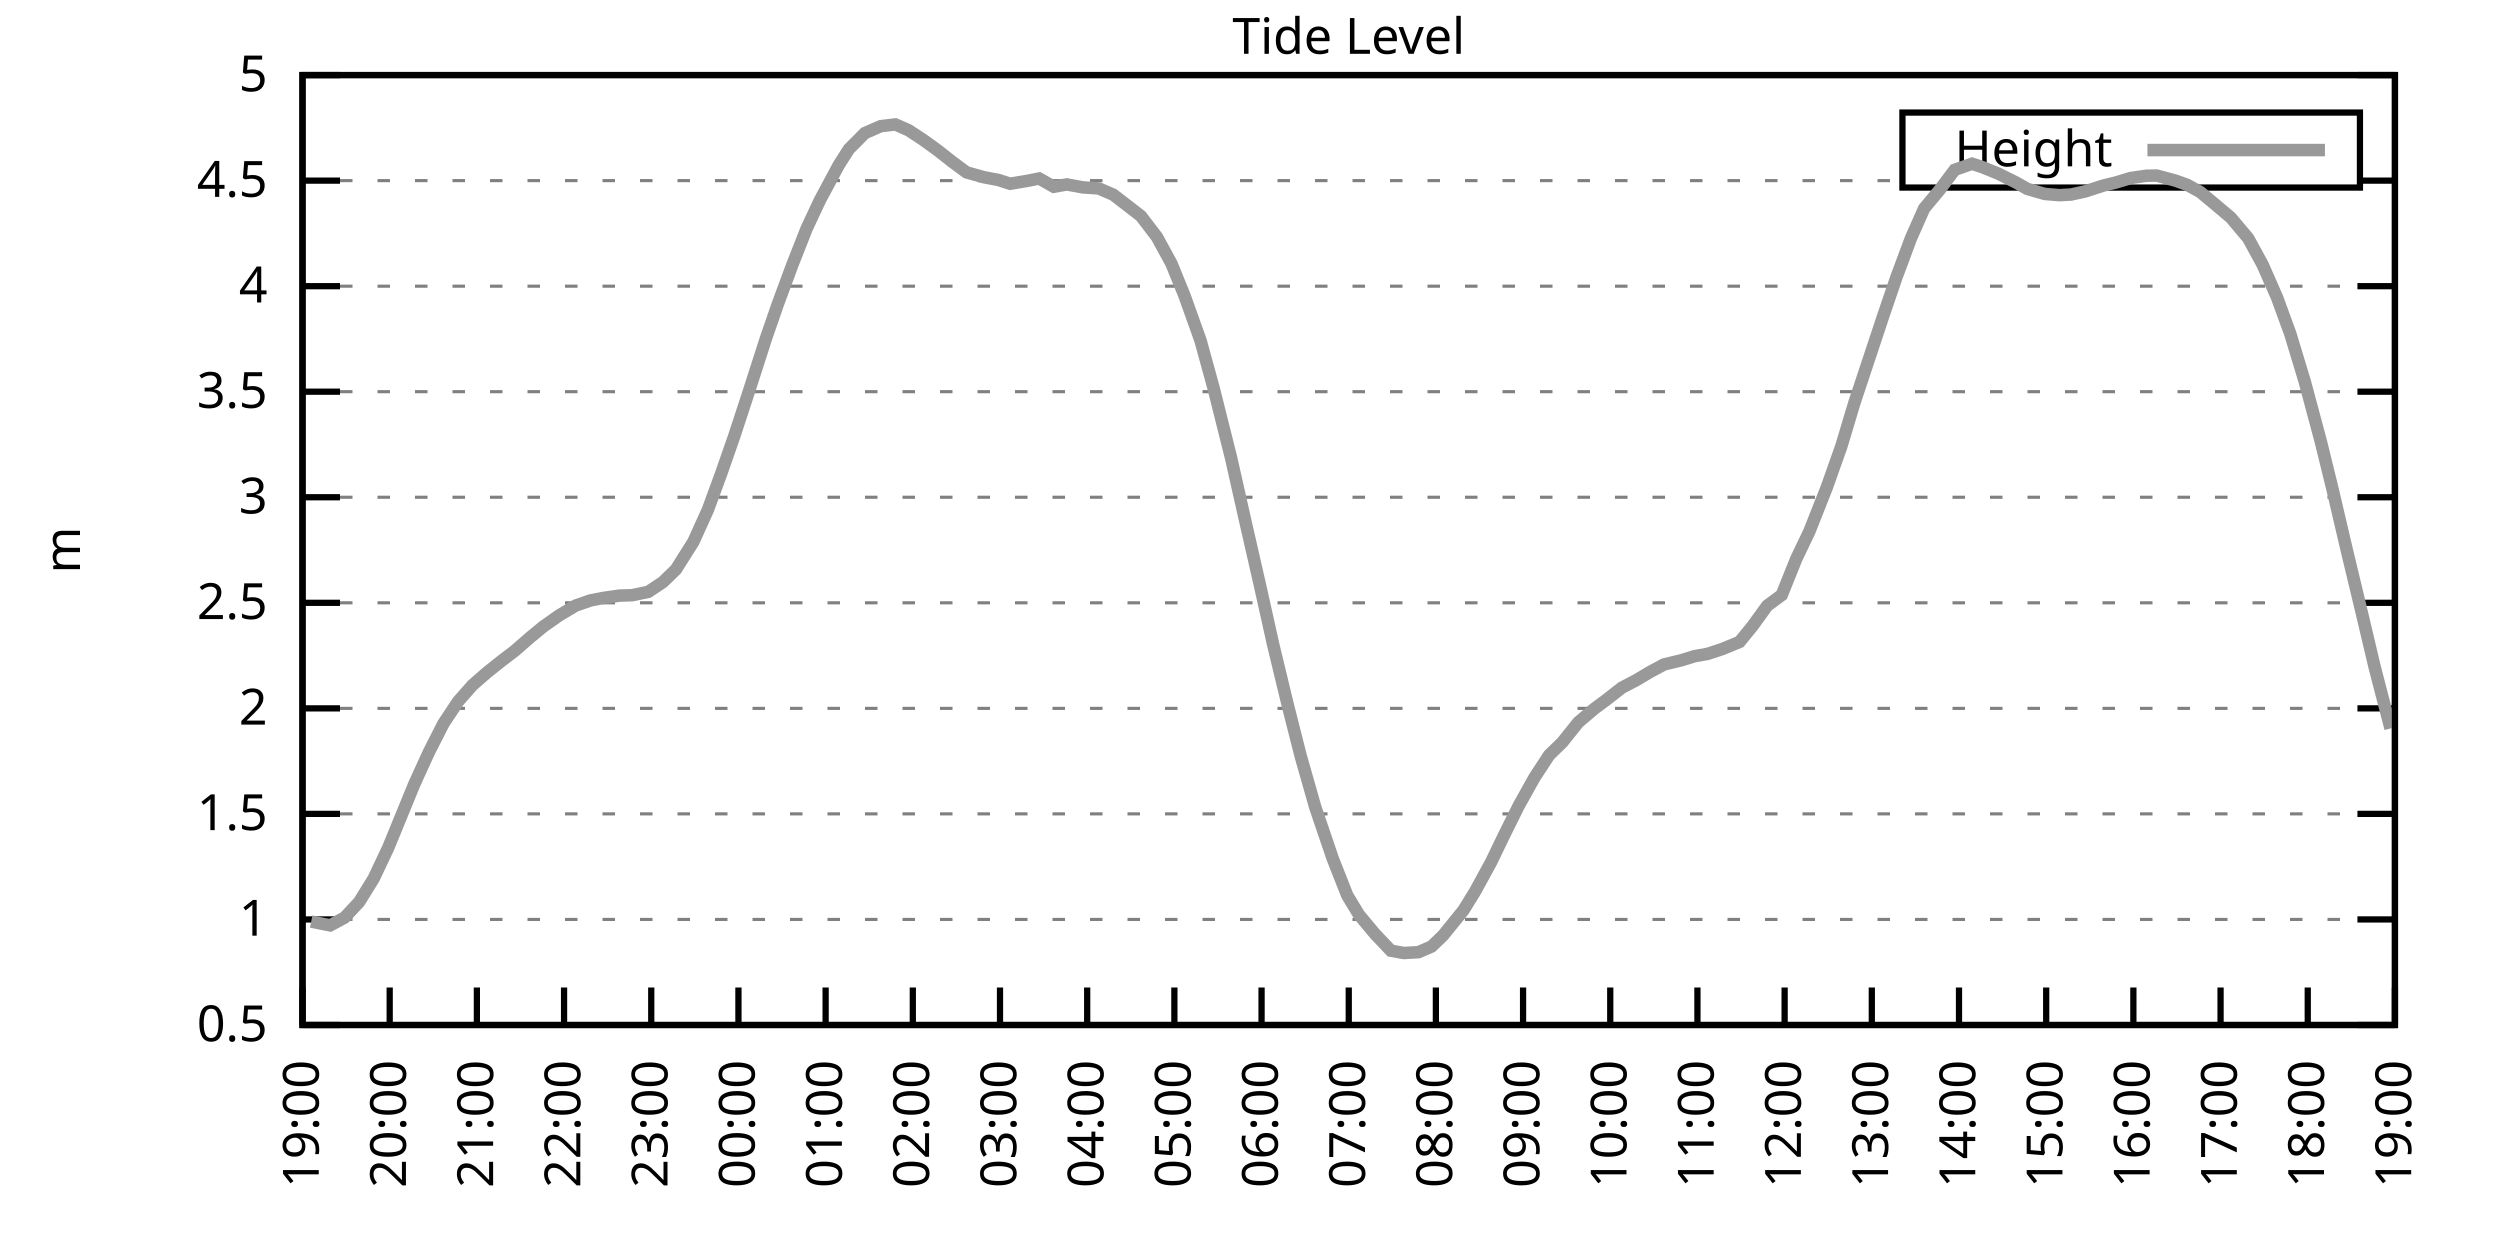
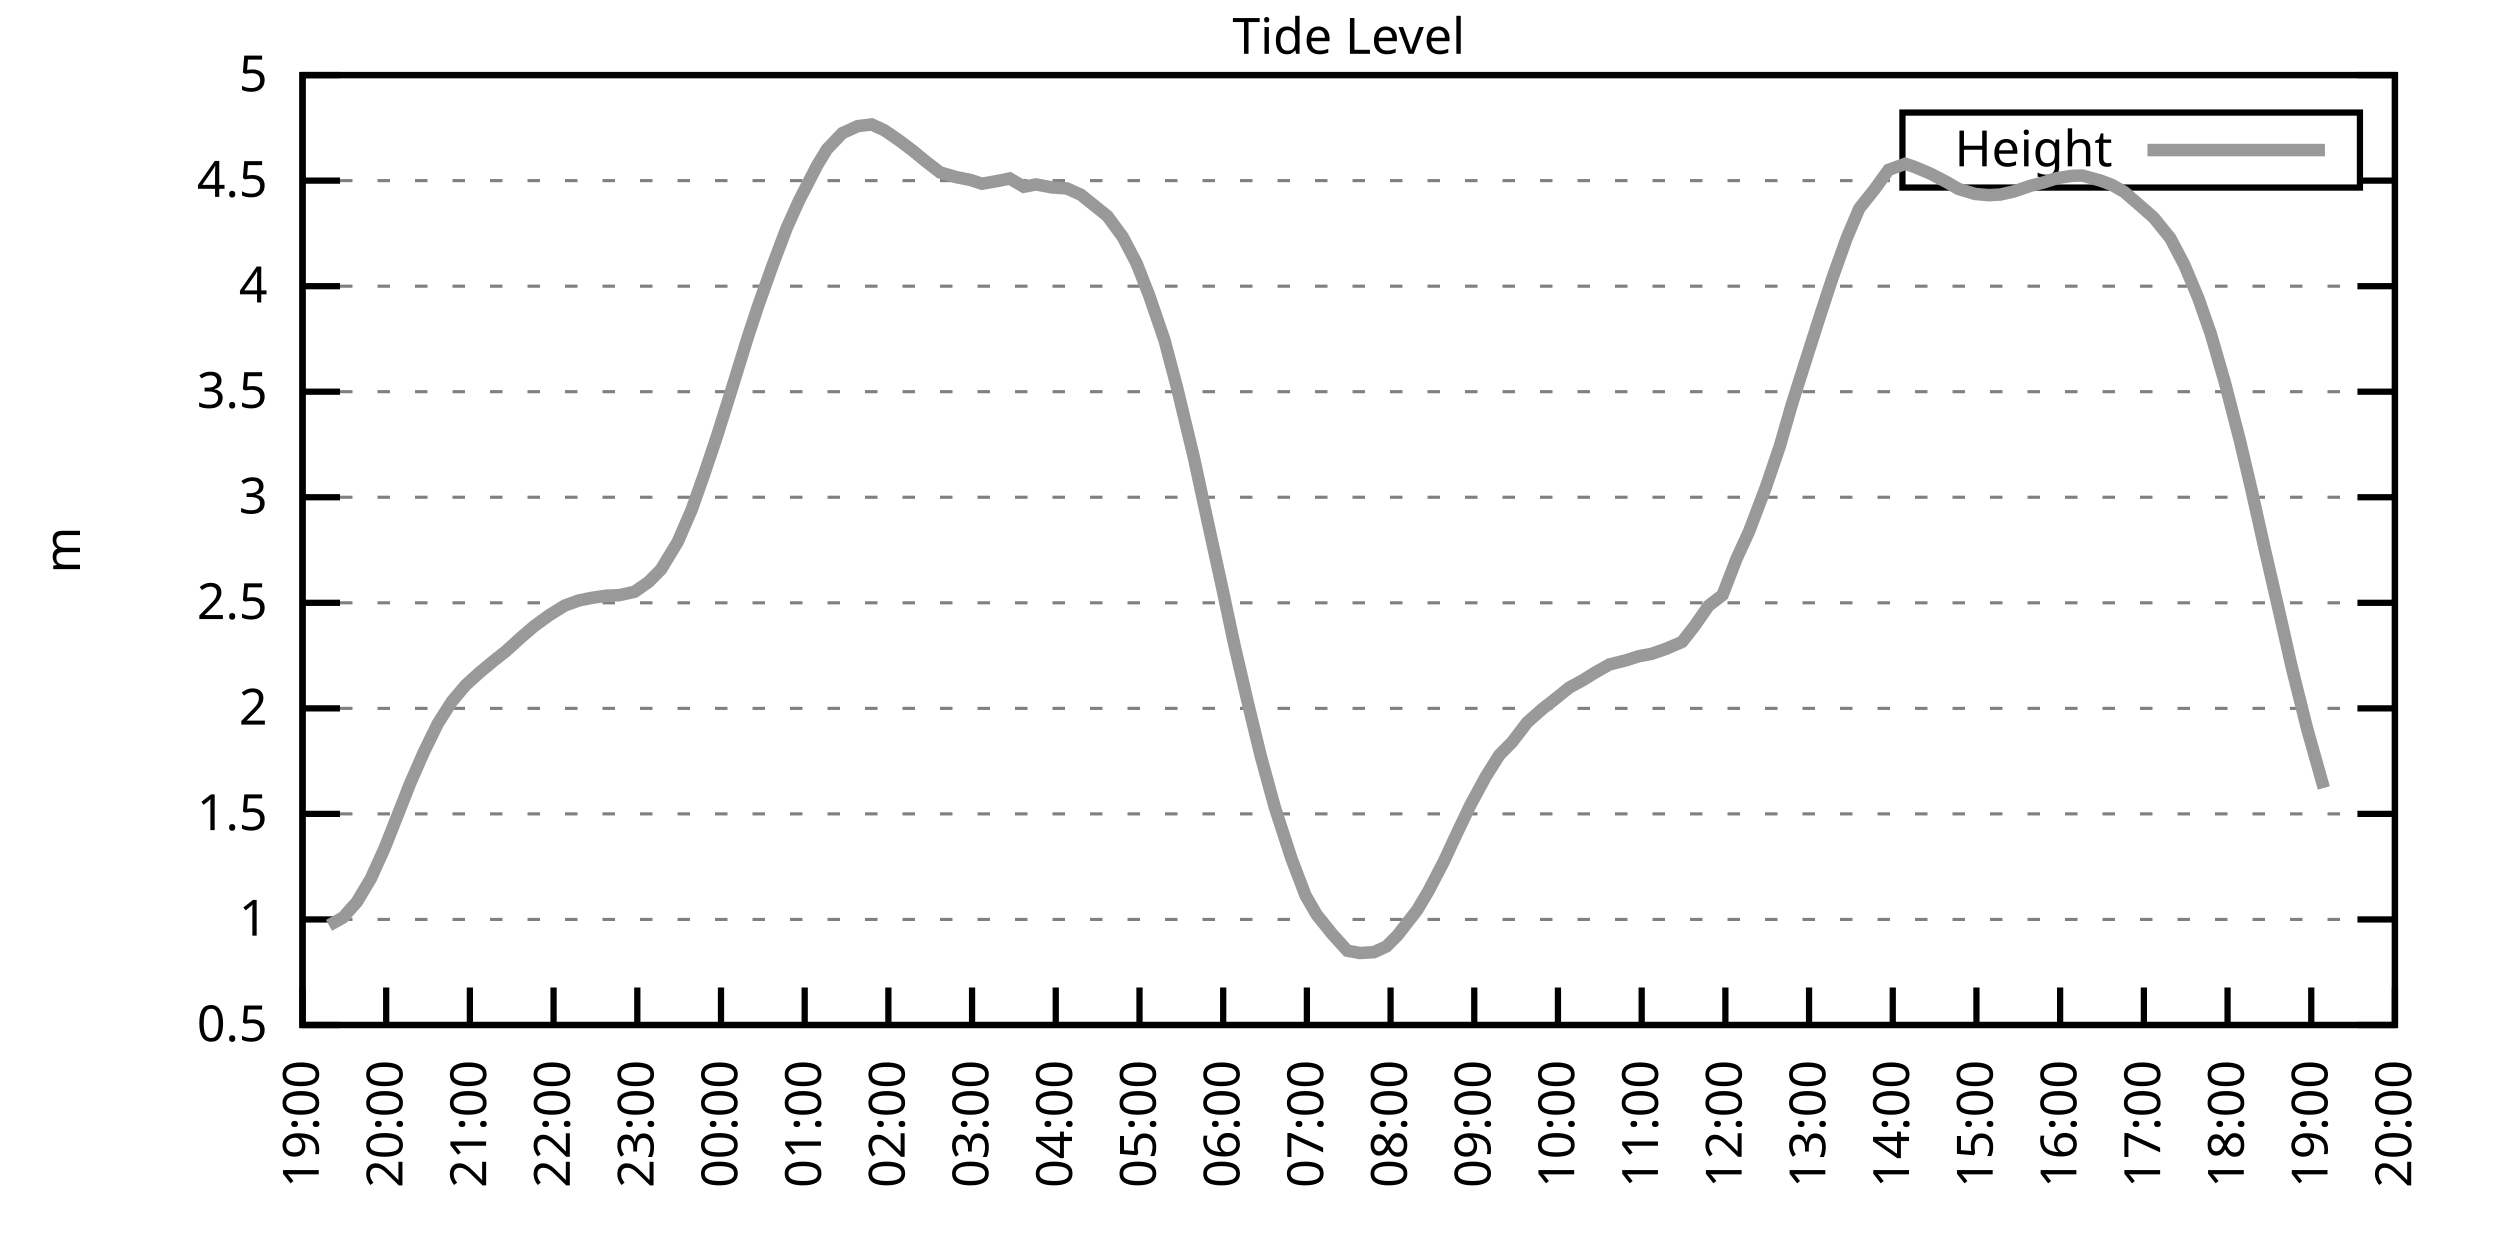
<svg xmlns="http://www.w3.org/2000/svg" xmlns:xlink="http://www.w3.org/1999/xlink" width="400" height="200" viewBox="0 0 400 200">
  <g id="gnuplot_canvas">
    <rect x="0" y="0" width="400" height="200" fill="none" />
    <defs>
      <circle id="gpDot" r="0.5" stroke-width="0.5" stroke="currentColor" />
      <path id="gpPt0" stroke-width="0.333" stroke="currentColor" d="M-1,0 h2 M0,-1 v2" />
      <path id="gpPt1" stroke-width="0.333" stroke="currentColor" d="M-1,-1 L1,1 M1,-1 L-1,1" />
      <path id="gpPt2" stroke-width="0.333" stroke="currentColor" d="M-1,0 L1,0 M0,-1 L0,1 M-1,-1 L1,1 M-1,1 L1,-1" />
      <rect id="gpPt3" stroke-width="0.333" stroke="currentColor" x="-1" y="-1" width="2" height="2" />
      <rect id="gpPt4" stroke-width="0.333" stroke="currentColor" fill="currentColor" x="-1" y="-1" width="2" height="2" />
      <circle id="gpPt5" stroke-width="0.333" stroke="currentColor" cx="0" cy="0" r="1" />
      <use xlink:href="#gpPt5" id="gpPt6" fill="currentColor" stroke="none" />
      <path id="gpPt7" stroke-width="0.333" stroke="currentColor" d="M0,-1.33 L-1.33,0.67 L1.33,0.67 z" />
      <use xlink:href="#gpPt7" id="gpPt8" fill="currentColor" stroke="none" />
      <use xlink:href="#gpPt7" id="gpPt9" stroke="currentColor" transform="rotate(180)" />
      <use xlink:href="#gpPt9" id="gpPt10" fill="currentColor" stroke="none" />
      <use xlink:href="#gpPt3" id="gpPt11" stroke="currentColor" transform="rotate(45)" />
      <use xlink:href="#gpPt11" id="gpPt12" fill="currentColor" stroke="none" />
      <path id="gpPt13" stroke-width="0.333" stroke="currentColor" d="M0,1.330 L1.265,0.411 L0.782,-1.067 L-0.782,-1.076 L-1.265,0.411 z" />
      <use xlink:href="#gpPt13" id="gpPt14" fill="currentColor" stroke="none" />
      <filter id="textbox" filterUnits="objectBoundingBox" x="0" y="0" height="1" width="1">
        <feFlood flood-color="white" flood-opacity="1" result="bgnd" />
        <feComposite in="SourceGraphic" in2="bgnd" operator="atop" />
      </filter>
      <filter id="greybox" filterUnits="objectBoundingBox" x="0" y="0" height="1" width="1">
        <feFlood flood-color="lightgrey" flood-opacity="1" result="grey" />
        <feComposite in="SourceGraphic" in2="grey" operator="atop" />
      </filter>
    </defs>
    <g fill="none" color="white" stroke="currentColor" stroke-width="1.00" stroke-linecap="butt" stroke-linejoin="miter">
</g>
    <g fill="none" color="black" stroke="currentColor" stroke-width="1.00" stroke-linecap="butt" stroke-linejoin="miter">
      <g stroke="none" shape-rendering="crispEdges">
        <polygon fill="rgb(255, 255, 255)" points="48.40,164.00 383.18,164.00 383.18,12.02 48.40,12.02 " />
      </g>
    </g>
    <g fill="none" color="black" stroke="currentColor" stroke-width="1.00" stroke-linecap="butt" stroke-linejoin="miter">
</g>
    <g fill="none" color="black" stroke="black" stroke-width="0.50" stroke-linecap="butt" stroke-linejoin="miter">
</g>
    <g fill="none" color="gray" stroke="currentColor" stroke-width="0.50" stroke-linecap="butt" stroke-linejoin="miter">
      <path stroke="gray" stroke-dasharray="2,4" class="gridline" d="M48.40,164.00 L383.19,164.00  " />
    </g>
    <g fill="none" color="gray" stroke="gray" stroke-width="1.00" stroke-linecap="butt" stroke-linejoin="miter">
</g>
    <g fill="none" color="black" stroke="currentColor" stroke-width="1.00" stroke-linecap="butt" stroke-linejoin="miter">
      <path stroke="black" d="M48.40,164.00 L54.40,164.00 M383.19,164.00 L377.19,164.00  " />
      <g transform="translate(42.80,166.60)" stroke="none" fill="black" font-family="Sans" font-size="8.00" text-anchor="end">
        <text>
          <tspan font-family="Sans"> 0.5</tspan>
        </text>
      </g>
    </g>
    <g fill="none" color="black" stroke="currentColor" stroke-width="1.00" stroke-linecap="butt" stroke-linejoin="miter">
</g>
    <g fill="none" color="black" stroke="black" stroke-width="0.50" stroke-linecap="butt" stroke-linejoin="miter">
</g>
    <g fill="none" color="gray" stroke="currentColor" stroke-width="0.50" stroke-linecap="butt" stroke-linejoin="miter">
      <path stroke="gray" stroke-dasharray="2,4" class="gridline" d="M48.40,147.11 L383.19,147.11  " />
    </g>
    <g fill="none" color="gray" stroke="gray" stroke-width="1.00" stroke-linecap="butt" stroke-linejoin="miter">
</g>
    <g fill="none" color="black" stroke="currentColor" stroke-width="1.00" stroke-linecap="butt" stroke-linejoin="miter">
      <path stroke="black" d="M48.40,147.11 L54.40,147.11 M383.19,147.11 L377.19,147.11  " />
      <g transform="translate(42.80,149.71)" stroke="none" fill="black" font-family="Sans" font-size="8.00" text-anchor="end">
        <text>
          <tspan font-family="Sans"> 1</tspan>
        </text>
      </g>
    </g>
    <g fill="none" color="black" stroke="currentColor" stroke-width="1.00" stroke-linecap="butt" stroke-linejoin="miter">
</g>
    <g fill="none" color="black" stroke="black" stroke-width="0.50" stroke-linecap="butt" stroke-linejoin="miter">
</g>
    <g fill="none" color="gray" stroke="currentColor" stroke-width="0.50" stroke-linecap="butt" stroke-linejoin="miter">
      <path stroke="gray" stroke-dasharray="2,4" class="gridline" d="M48.40,130.22 L383.19,130.22  " />
    </g>
    <g fill="none" color="gray" stroke="gray" stroke-width="1.00" stroke-linecap="butt" stroke-linejoin="miter">
</g>
    <g fill="none" color="black" stroke="currentColor" stroke-width="1.00" stroke-linecap="butt" stroke-linejoin="miter">
      <path stroke="black" d="M48.40,130.22 L54.40,130.22 M383.19,130.22 L377.19,130.22  " />
      <g transform="translate(42.80,132.82)" stroke="none" fill="black" font-family="Sans" font-size="8.00" text-anchor="end">
        <text>
          <tspan font-family="Sans"> 1.5</tspan>
        </text>
      </g>
    </g>
    <g fill="none" color="black" stroke="currentColor" stroke-width="1.00" stroke-linecap="butt" stroke-linejoin="miter">
</g>
    <g fill="none" color="black" stroke="black" stroke-width="0.50" stroke-linecap="butt" stroke-linejoin="miter">
</g>
    <g fill="none" color="gray" stroke="currentColor" stroke-width="0.50" stroke-linecap="butt" stroke-linejoin="miter">
      <path stroke="gray" stroke-dasharray="2,4" class="gridline" d="M48.40,113.34 L383.19,113.34  " />
    </g>
    <g fill="none" color="gray" stroke="gray" stroke-width="1.00" stroke-linecap="butt" stroke-linejoin="miter">
</g>
    <g fill="none" color="black" stroke="currentColor" stroke-width="1.00" stroke-linecap="butt" stroke-linejoin="miter">
      <path stroke="black" d="M48.40,113.34 L54.40,113.34 M383.19,113.34 L377.19,113.34  " />
      <g transform="translate(42.80,115.94)" stroke="none" fill="black" font-family="Sans" font-size="8.00" text-anchor="end">
        <text>
          <tspan font-family="Sans"> 2</tspan>
        </text>
      </g>
    </g>
    <g fill="none" color="black" stroke="currentColor" stroke-width="1.00" stroke-linecap="butt" stroke-linejoin="miter">
</g>
    <g fill="none" color="black" stroke="black" stroke-width="0.50" stroke-linecap="butt" stroke-linejoin="miter">
</g>
    <g fill="none" color="gray" stroke="currentColor" stroke-width="0.50" stroke-linecap="butt" stroke-linejoin="miter">
      <path stroke="gray" stroke-dasharray="2,4" class="gridline" d="M48.40,96.45 L383.19,96.45  " />
    </g>
    <g fill="none" color="gray" stroke="gray" stroke-width="1.00" stroke-linecap="butt" stroke-linejoin="miter">
</g>
    <g fill="none" color="black" stroke="currentColor" stroke-width="1.00" stroke-linecap="butt" stroke-linejoin="miter">
      <path stroke="black" d="M48.40,96.45 L54.40,96.45 M383.19,96.45 L377.19,96.45  " />
      <g transform="translate(42.80,99.05)" stroke="none" fill="black" font-family="Sans" font-size="8.00" text-anchor="end">
        <text>
          <tspan font-family="Sans"> 2.5</tspan>
        </text>
      </g>
    </g>
    <g fill="none" color="black" stroke="currentColor" stroke-width="1.00" stroke-linecap="butt" stroke-linejoin="miter">
</g>
    <g fill="none" color="black" stroke="black" stroke-width="0.50" stroke-linecap="butt" stroke-linejoin="miter">
</g>
    <g fill="none" color="gray" stroke="currentColor" stroke-width="0.50" stroke-linecap="butt" stroke-linejoin="miter">
      <path stroke="gray" stroke-dasharray="2,4" class="gridline" d="M48.40,79.56 L383.19,79.56  " />
    </g>
    <g fill="none" color="gray" stroke="gray" stroke-width="1.00" stroke-linecap="butt" stroke-linejoin="miter">
</g>
    <g fill="none" color="black" stroke="currentColor" stroke-width="1.00" stroke-linecap="butt" stroke-linejoin="miter">
      <path stroke="black" d="M48.40,79.56 L54.40,79.56 M383.19,79.56 L377.19,79.56  " />
      <g transform="translate(42.80,82.16)" stroke="none" fill="black" font-family="Sans" font-size="8.00" text-anchor="end">
        <text>
          <tspan font-family="Sans"> 3</tspan>
        </text>
      </g>
    </g>
    <g fill="none" color="black" stroke="currentColor" stroke-width="1.00" stroke-linecap="butt" stroke-linejoin="miter">
</g>
    <g fill="none" color="black" stroke="black" stroke-width="0.50" stroke-linecap="butt" stroke-linejoin="miter">
</g>
    <g fill="none" color="gray" stroke="currentColor" stroke-width="0.50" stroke-linecap="butt" stroke-linejoin="miter">
      <path stroke="gray" stroke-dasharray="2,4" class="gridline" d="M48.40,62.67 L383.19,62.67  " />
    </g>
    <g fill="none" color="gray" stroke="gray" stroke-width="1.00" stroke-linecap="butt" stroke-linejoin="miter">
</g>
    <g fill="none" color="black" stroke="currentColor" stroke-width="1.00" stroke-linecap="butt" stroke-linejoin="miter">
      <path stroke="black" d="M48.40,62.67 L54.40,62.67 M383.19,62.67 L377.19,62.67  " />
      <g transform="translate(42.80,65.27)" stroke="none" fill="black" font-family="Sans" font-size="8.00" text-anchor="end">
        <text>
          <tspan font-family="Sans"> 3.5</tspan>
        </text>
      </g>
    </g>
    <g fill="none" color="black" stroke="currentColor" stroke-width="1.00" stroke-linecap="butt" stroke-linejoin="miter">
</g>
    <g fill="none" color="black" stroke="black" stroke-width="0.50" stroke-linecap="butt" stroke-linejoin="miter">
</g>
    <g fill="none" color="gray" stroke="currentColor" stroke-width="0.50" stroke-linecap="butt" stroke-linejoin="miter">
      <path stroke="gray" stroke-dasharray="2,4" class="gridline" d="M48.40,45.79 L383.19,45.79  " />
    </g>
    <g fill="none" color="gray" stroke="gray" stroke-width="1.00" stroke-linecap="butt" stroke-linejoin="miter">
</g>
    <g fill="none" color="black" stroke="currentColor" stroke-width="1.00" stroke-linecap="butt" stroke-linejoin="miter">
      <path stroke="black" d="M48.40,45.79 L54.40,45.79 M383.19,45.79 L377.19,45.79  " />
      <g transform="translate(42.80,48.39)" stroke="none" fill="black" font-family="Sans" font-size="8.00" text-anchor="end">
        <text>
          <tspan font-family="Sans"> 4</tspan>
        </text>
      </g>
    </g>
    <g fill="none" color="black" stroke="currentColor" stroke-width="1.00" stroke-linecap="butt" stroke-linejoin="miter">
</g>
    <g fill="none" color="black" stroke="black" stroke-width="0.50" stroke-linecap="butt" stroke-linejoin="miter">
</g>
    <g fill="none" color="gray" stroke="currentColor" stroke-width="0.50" stroke-linecap="butt" stroke-linejoin="miter">
      <path stroke="gray" stroke-dasharray="2,4" class="gridline" d="M48.40,28.90 L304.39,28.90 M377.59,28.90 L383.19,28.90  " />
    </g>
    <g fill="none" color="gray" stroke="gray" stroke-width="1.00" stroke-linecap="butt" stroke-linejoin="miter">
</g>
    <g fill="none" color="black" stroke="currentColor" stroke-width="1.00" stroke-linecap="butt" stroke-linejoin="miter">
      <path stroke="black" d="M48.40,28.90 L54.40,28.90 M383.19,28.90 L377.19,28.90  " />
      <g transform="translate(42.80,31.50)" stroke="none" fill="black" font-family="Sans" font-size="8.00" text-anchor="end">
        <text>
          <tspan font-family="Sans"> 4.5</tspan>
        </text>
      </g>
    </g>
    <g fill="none" color="black" stroke="currentColor" stroke-width="1.00" stroke-linecap="butt" stroke-linejoin="miter">
</g>
    <g fill="none" color="black" stroke="black" stroke-width="0.50" stroke-linecap="butt" stroke-linejoin="miter">
</g>
    <g fill="none" color="gray" stroke="currentColor" stroke-width="0.50" stroke-linecap="butt" stroke-linejoin="miter">
      <path stroke="gray" stroke-dasharray="2,4" class="gridline" d="M48.40,12.01 L383.19,12.01  " />
    </g>
    <g fill="none" color="gray" stroke="gray" stroke-width="1.00" stroke-linecap="butt" stroke-linejoin="miter">
</g>
    <g fill="none" color="black" stroke="currentColor" stroke-width="1.00" stroke-linecap="butt" stroke-linejoin="miter">
      <path stroke="black" d="M48.40,12.01 L54.40,12.01 M383.19,12.01 L377.19,12.01  " />
      <g transform="translate(42.80,14.61)" stroke="none" fill="black" font-family="Sans" font-size="8.00" text-anchor="end">
        <text>
          <tspan font-family="Sans"> 5</tspan>
        </text>
      </g>
    </g>
    <g fill="none" color="black" stroke="currentColor" stroke-width="1.00" stroke-linecap="butt" stroke-linejoin="miter">
      <path stroke="black" d="M48.40,164.00 L48.40,158.00  " />
      <g transform="translate(51.00,169.60) rotate(270.00)" stroke="none" fill="black" font-family="Sans" font-size="8.00" text-anchor="end">
        <text>
          <tspan font-family="Sans">19:00</tspan>
        </text>
      </g>
    </g>
    <g fill="none" color="black" stroke="currentColor" stroke-width="1.00" stroke-linecap="butt" stroke-linejoin="miter">
-       <path stroke="black" d="M62.35,164.00 L62.35,158.00  " />
-       <g transform="translate(64.95,169.60) rotate(270.00)" stroke="none" fill="black" font-family="Sans" font-size="8.00" text-anchor="end">
+       <path stroke="black" d="M61.79,164.00 L61.79,158.00  " />
+       <g transform="translate(64.39,169.60) rotate(270.00)" stroke="none" fill="black" font-family="Sans" font-size="8.00" text-anchor="end">
        <text>
          <tspan font-family="Sans">20:00</tspan>
        </text>
      </g>
    </g>
    <g fill="none" color="black" stroke="currentColor" stroke-width="1.00" stroke-linecap="butt" stroke-linejoin="miter">
-       <path stroke="black" d="M76.30,164.00 L76.30,158.00  " />
-       <g transform="translate(78.90,169.60) rotate(270.00)" stroke="none" fill="black" font-family="Sans" font-size="8.00" text-anchor="end">
+       <path stroke="black" d="M75.18,164.00 L75.18,158.00  " />
+       <g transform="translate(77.78,169.60) rotate(270.00)" stroke="none" fill="black" font-family="Sans" font-size="8.00" text-anchor="end">
        <text>
          <tspan font-family="Sans">21:00</tspan>
        </text>
      </g>
    </g>
    <g fill="none" color="black" stroke="currentColor" stroke-width="1.00" stroke-linecap="butt" stroke-linejoin="miter">
-       <path stroke="black" d="M90.25,164.00 L90.25,158.00  " />
-       <g transform="translate(92.85,169.60) rotate(270.00)" stroke="none" fill="black" font-family="Sans" font-size="8.00" text-anchor="end">
+       <path stroke="black" d="M88.57,164.00 L88.57,158.00  " />
+       <g transform="translate(91.17,169.60) rotate(270.00)" stroke="none" fill="black" font-family="Sans" font-size="8.00" text-anchor="end">
        <text>
          <tspan font-family="Sans">22:00</tspan>
        </text>
      </g>
    </g>
    <g fill="none" color="black" stroke="currentColor" stroke-width="1.00" stroke-linecap="butt" stroke-linejoin="miter">
-       <path stroke="black" d="M104.20,164.00 L104.20,158.00  " />
-       <g transform="translate(106.80,169.60) rotate(270.00)" stroke="none" fill="black" font-family="Sans" font-size="8.00" text-anchor="end">
+       <path stroke="black" d="M101.97,164.00 L101.97,158.00  " />
+       <g transform="translate(104.57,169.60) rotate(270.00)" stroke="none" fill="black" font-family="Sans" font-size="8.00" text-anchor="end">
        <text>
          <tspan font-family="Sans">23:00</tspan>
        </text>
      </g>
    </g>
    <g fill="none" color="black" stroke="currentColor" stroke-width="1.00" stroke-linecap="butt" stroke-linejoin="miter">
-       <path stroke="black" d="M118.15,164.00 L118.15,158.00  " />
-       <g transform="translate(120.75,169.60) rotate(270.00)" stroke="none" fill="black" font-family="Sans" font-size="8.00" text-anchor="end">
+       <path stroke="black" d="M115.36,164.00 L115.36,158.00  " />
+       <g transform="translate(117.96,169.60) rotate(270.00)" stroke="none" fill="black" font-family="Sans" font-size="8.00" text-anchor="end">
        <text>
          <tspan font-family="Sans">00:00</tspan>
        </text>
      </g>
    </g>
    <g fill="none" color="black" stroke="currentColor" stroke-width="1.00" stroke-linecap="butt" stroke-linejoin="miter">
-       <path stroke="black" d="M132.10,164.00 L132.10,158.00  " />
-       <g transform="translate(134.70,169.60) rotate(270.00)" stroke="none" fill="black" font-family="Sans" font-size="8.00" text-anchor="end">
+       <path stroke="black" d="M128.75,164.00 L128.75,158.00  " />
+       <g transform="translate(131.35,169.60) rotate(270.00)" stroke="none" fill="black" font-family="Sans" font-size="8.00" text-anchor="end">
        <text>
          <tspan font-family="Sans">01:00</tspan>
        </text>
      </g>
    </g>
    <g fill="none" color="black" stroke="currentColor" stroke-width="1.00" stroke-linecap="butt" stroke-linejoin="miter">
-       <path stroke="black" d="M146.05,164.00 L146.05,158.00  " />
-       <g transform="translate(148.65,169.60) rotate(270.00)" stroke="none" fill="black" font-family="Sans" font-size="8.00" text-anchor="end">
+       <path stroke="black" d="M142.14,164.00 L142.14,158.00  " />
+       <g transform="translate(144.74,169.60) rotate(270.00)" stroke="none" fill="black" font-family="Sans" font-size="8.00" text-anchor="end">
        <text>
          <tspan font-family="Sans">02:00</tspan>
        </text>
      </g>
    </g>
    <g fill="none" color="black" stroke="currentColor" stroke-width="1.00" stroke-linecap="butt" stroke-linejoin="miter">
-       <path stroke="black" d="M160.00,164.00 L160.00,158.00  " />
-       <g transform="translate(162.60,169.60) rotate(270.00)" stroke="none" fill="black" font-family="Sans" font-size="8.00" text-anchor="end">
+       <path stroke="black" d="M155.53,164.00 L155.53,158.00  " />
+       <g transform="translate(158.13,169.60) rotate(270.00)" stroke="none" fill="black" font-family="Sans" font-size="8.00" text-anchor="end">
        <text>
          <tspan font-family="Sans">03:00</tspan>
        </text>
      </g>
    </g>
    <g fill="none" color="black" stroke="currentColor" stroke-width="1.00" stroke-linecap="butt" stroke-linejoin="miter">
-       <path stroke="black" d="M173.95,164.00 L173.95,158.00  " />
-       <g transform="translate(176.55,169.60) rotate(270.00)" stroke="none" fill="black" font-family="Sans" font-size="8.00" text-anchor="end">
+       <path stroke="black" d="M168.92,164.00 L168.92,158.00  " />
+       <g transform="translate(171.52,169.60) rotate(270.00)" stroke="none" fill="black" font-family="Sans" font-size="8.00" text-anchor="end">
        <text>
          <tspan font-family="Sans">04:00</tspan>
        </text>
      </g>
    </g>
    <g fill="none" color="black" stroke="currentColor" stroke-width="1.00" stroke-linecap="butt" stroke-linejoin="miter">
-       <path stroke="black" d="M187.90,164.00 L187.90,158.00  " />
-       <g transform="translate(190.50,169.60) rotate(270.00)" stroke="none" fill="black" font-family="Sans" font-size="8.00" text-anchor="end">
+       <path stroke="black" d="M182.32,164.00 L182.32,158.00  " />
+       <g transform="translate(184.92,169.60) rotate(270.00)" stroke="none" fill="black" font-family="Sans" font-size="8.00" text-anchor="end">
        <text>
          <tspan font-family="Sans">05:00</tspan>
        </text>
      </g>
    </g>
    <g fill="none" color="black" stroke="currentColor" stroke-width="1.00" stroke-linecap="butt" stroke-linejoin="miter">
-       <path stroke="black" d="M201.85,164.00 L201.85,158.00  " />
-       <g transform="translate(204.45,169.60) rotate(270.00)" stroke="none" fill="black" font-family="Sans" font-size="8.00" text-anchor="end">
+       <path stroke="black" d="M195.71,164.00 L195.71,158.00  " />
+       <g transform="translate(198.31,169.60) rotate(270.00)" stroke="none" fill="black" font-family="Sans" font-size="8.00" text-anchor="end">
        <text>
          <tspan font-family="Sans">06:00</tspan>
        </text>
      </g>
    </g>
    <g fill="none" color="black" stroke="currentColor" stroke-width="1.00" stroke-linecap="butt" stroke-linejoin="miter">
-       <path stroke="black" d="M215.80,164.00 L215.80,158.00  " />
-       <g transform="translate(218.40,169.60) rotate(270.00)" stroke="none" fill="black" font-family="Sans" font-size="8.00" text-anchor="end">
+       <path stroke="black" d="M209.10,164.00 L209.10,158.00  " />
+       <g transform="translate(211.70,169.60) rotate(270.00)" stroke="none" fill="black" font-family="Sans" font-size="8.00" text-anchor="end">
        <text>
          <tspan font-family="Sans">07:00</tspan>
        </text>
      </g>
    </g>
    <g fill="none" color="black" stroke="currentColor" stroke-width="1.00" stroke-linecap="butt" stroke-linejoin="miter">
-       <path stroke="black" d="M229.74,164.00 L229.74,158.00  " />
-       <g transform="translate(232.34,169.60) rotate(270.00)" stroke="none" fill="black" font-family="Sans" font-size="8.00" text-anchor="end">
+       <path stroke="black" d="M222.49,164.00 L222.49,158.00  " />
+       <g transform="translate(225.09,169.60) rotate(270.00)" stroke="none" fill="black" font-family="Sans" font-size="8.00" text-anchor="end">
        <text>
          <tspan font-family="Sans">08:00</tspan>
        </text>
      </g>
    </g>
    <g fill="none" color="black" stroke="currentColor" stroke-width="1.00" stroke-linecap="butt" stroke-linejoin="miter">
-       <path stroke="black" d="M243.69,164.00 L243.69,158.00  " />
-       <g transform="translate(246.29,169.60) rotate(270.00)" stroke="none" fill="black" font-family="Sans" font-size="8.00" text-anchor="end">
+       <path stroke="black" d="M235.88,164.00 L235.88,158.00  " />
+       <g transform="translate(238.48,169.60) rotate(270.00)" stroke="none" fill="black" font-family="Sans" font-size="8.00" text-anchor="end">
        <text>
          <tspan font-family="Sans">09:00</tspan>
        </text>
      </g>
    </g>
    <g fill="none" color="black" stroke="currentColor" stroke-width="1.00" stroke-linecap="butt" stroke-linejoin="miter">
-       <path stroke="black" d="M257.64,164.00 L257.64,158.00  " />
-       <g transform="translate(260.24,169.60) rotate(270.00)" stroke="none" fill="black" font-family="Sans" font-size="8.00" text-anchor="end">
+       <path stroke="black" d="M249.27,164.00 L249.27,158.00  " />
+       <g transform="translate(251.87,169.60) rotate(270.00)" stroke="none" fill="black" font-family="Sans" font-size="8.00" text-anchor="end">
        <text>
          <tspan font-family="Sans">10:00</tspan>
        </text>
      </g>
    </g>
    <g fill="none" color="black" stroke="currentColor" stroke-width="1.00" stroke-linecap="butt" stroke-linejoin="miter">
-       <path stroke="black" d="M271.59,164.00 L271.59,158.00  " />
-       <g transform="translate(274.19,169.60) rotate(270.00)" stroke="none" fill="black" font-family="Sans" font-size="8.00" text-anchor="end">
+       <path stroke="black" d="M262.67,164.00 L262.67,158.00  " />
+       <g transform="translate(265.27,169.60) rotate(270.00)" stroke="none" fill="black" font-family="Sans" font-size="8.00" text-anchor="end">
        <text>
          <tspan font-family="Sans">11:00</tspan>
        </text>
      </g>
    </g>
    <g fill="none" color="black" stroke="currentColor" stroke-width="1.00" stroke-linecap="butt" stroke-linejoin="miter">
-       <path stroke="black" d="M285.54,164.00 L285.54,158.00  " />
-       <g transform="translate(288.14,169.60) rotate(270.00)" stroke="none" fill="black" font-family="Sans" font-size="8.00" text-anchor="end">
+       <path stroke="black" d="M276.06,164.00 L276.06,158.00  " />
+       <g transform="translate(278.66,169.60) rotate(270.00)" stroke="none" fill="black" font-family="Sans" font-size="8.00" text-anchor="end">
        <text>
          <tspan font-family="Sans">12:00</tspan>
        </text>
      </g>
    </g>
    <g fill="none" color="black" stroke="currentColor" stroke-width="1.00" stroke-linecap="butt" stroke-linejoin="miter">
-       <path stroke="black" d="M299.49,164.00 L299.49,158.00  " />
-       <g transform="translate(302.09,169.60) rotate(270.00)" stroke="none" fill="black" font-family="Sans" font-size="8.00" text-anchor="end">
+       <path stroke="black" d="M289.45,164.00 L289.45,158.00  " />
+       <g transform="translate(292.05,169.60) rotate(270.00)" stroke="none" fill="black" font-family="Sans" font-size="8.00" text-anchor="end">
        <text>
          <tspan font-family="Sans">13:00</tspan>
        </text>
      </g>
    </g>
    <g fill="none" color="black" stroke="currentColor" stroke-width="1.00" stroke-linecap="butt" stroke-linejoin="miter">
-       <path stroke="black" d="M313.44,164.00 L313.44,158.00  " />
-       <g transform="translate(316.04,169.60) rotate(270.00)" stroke="none" fill="black" font-family="Sans" font-size="8.00" text-anchor="end">
+       <path stroke="black" d="M302.84,164.00 L302.84,158.00  " />
+       <g transform="translate(305.44,169.60) rotate(270.00)" stroke="none" fill="black" font-family="Sans" font-size="8.00" text-anchor="end">
        <text>
          <tspan font-family="Sans">14:00</tspan>
        </text>
      </g>
    </g>
    <g fill="none" color="black" stroke="currentColor" stroke-width="1.00" stroke-linecap="butt" stroke-linejoin="miter">
-       <path stroke="black" d="M327.39,164.00 L327.39,158.00  " />
-       <g transform="translate(329.99,169.60) rotate(270.00)" stroke="none" fill="black" font-family="Sans" font-size="8.00" text-anchor="end">
+       <path stroke="black" d="M316.23,164.00 L316.23,158.00  " />
+       <g transform="translate(318.83,169.60) rotate(270.00)" stroke="none" fill="black" font-family="Sans" font-size="8.00" text-anchor="end">
        <text>
          <tspan font-family="Sans">15:00</tspan>
        </text>
      </g>
    </g>
    <g fill="none" color="black" stroke="currentColor" stroke-width="1.00" stroke-linecap="butt" stroke-linejoin="miter">
-       <path stroke="black" d="M341.34,164.00 L341.34,158.00  " />
-       <g transform="translate(343.94,169.60) rotate(270.00)" stroke="none" fill="black" font-family="Sans" font-size="8.00" text-anchor="end">
+       <path stroke="black" d="M329.62,164.00 L329.62,158.00  " />
+       <g transform="translate(332.22,169.60) rotate(270.00)" stroke="none" fill="black" font-family="Sans" font-size="8.00" text-anchor="end">
        <text>
          <tspan font-family="Sans">16:00</tspan>
        </text>
      </g>
    </g>
    <g fill="none" color="black" stroke="currentColor" stroke-width="1.00" stroke-linecap="butt" stroke-linejoin="miter">
-       <path stroke="black" d="M355.29,164.00 L355.29,158.00  " />
-       <g transform="translate(357.89,169.60) rotate(270.00)" stroke="none" fill="black" font-family="Sans" font-size="8.00" text-anchor="end">
+       <path stroke="black" d="M343.02,164.00 L343.02,158.00  " />
+       <g transform="translate(345.62,169.60) rotate(270.00)" stroke="none" fill="black" font-family="Sans" font-size="8.00" text-anchor="end">
        <text>
          <tspan font-family="Sans">17:00</tspan>
        </text>
      </g>
    </g>
    <g fill="none" color="black" stroke="currentColor" stroke-width="1.00" stroke-linecap="butt" stroke-linejoin="miter">
-       <path stroke="black" d="M369.24,164.00 L369.24,158.00  " />
-       <g transform="translate(371.84,169.60) rotate(270.00)" stroke="none" fill="black" font-family="Sans" font-size="8.00" text-anchor="end">
+       <path stroke="black" d="M356.41,164.00 L356.41,158.00  " />
+       <g transform="translate(359.01,169.60) rotate(270.00)" stroke="none" fill="black" font-family="Sans" font-size="8.00" text-anchor="end">
        <text>
          <tspan font-family="Sans">18:00</tspan>
+         </text>
+       </g>
+     </g>
+     <g fill="none" color="black" stroke="currentColor" stroke-width="1.00" stroke-linecap="butt" stroke-linejoin="miter">
+       <path stroke="black" d="M369.80,164.00 L369.80,158.00  " />
+       <g transform="translate(372.40,169.60) rotate(270.00)" stroke="none" fill="black" font-family="Sans" font-size="8.00" text-anchor="end">
+         <text>
+           <tspan font-family="Sans">19:00</tspan>
        </text>
      </g>
    </g>
    <g fill="none" color="black" stroke="currentColor" stroke-width="1.00" stroke-linecap="butt" stroke-linejoin="miter">
      <path stroke="black" d="M383.19,164.00 L383.19,158.00  " />
      <g transform="translate(385.79,169.60) rotate(270.00)" stroke="none" fill="black" font-family="Sans" font-size="8.00" text-anchor="end">
        <text>
-           <tspan font-family="Sans">19:00</tspan>
+           <tspan font-family="Sans">20:00</tspan>
        </text>
      </g>
    </g>
    <g fill="none" color="black" stroke="currentColor" stroke-width="1.00" stroke-linecap="butt" stroke-linejoin="miter">
</g>
    <g fill="none" color="black" stroke="currentColor" stroke-width="1.00" stroke-linecap="butt" stroke-linejoin="miter">
      <path stroke="black" d="M48.40,12.01 L48.40,164.00 L383.19,164.00 L383.19,12.01 L48.40,12.01 Z  " />
    </g>
    <g fill="none" color="black" stroke="currentColor" stroke-width="1.00" stroke-linecap="butt" stroke-linejoin="miter">
</g>
    <g fill="none" color="black" stroke="currentColor" stroke-width="1.00" stroke-linecap="butt" stroke-linejoin="miter">
      <path stroke="black" d="M304.39,30.01 L304.39,18.01 L377.59,18.01 L377.59,30.01 L304.39,30.01 Z  " />
    </g>
    <g id="Tide_level_plot_1">
      <g fill="none" color="white" stroke="black" stroke-width="2.00" stroke-linecap="butt" stroke-linejoin="miter">
</g>
      <g fill="none" color="black" stroke="currentColor" stroke-width="2.00" stroke-linecap="butt" stroke-linejoin="miter">
        <g transform="translate(337.99,26.61)" stroke="none" fill="black" font-family="Sans" font-size="8.00" text-anchor="end">
          <text>
            <tspan font-family="Sans">Height</tspan>
          </text>
        </g>
      </g>
      <g fill="none" color="black" stroke="currentColor" stroke-width="2.00" stroke-linecap="butt" stroke-linejoin="miter">
-         <path stroke="rgb(153, 153, 153)" d="M343.59,24.01 L371.99,24.01 M49.79,147.45 L52.82,148.06 L55.14,146.81 L57.47,144.31 L59.79,140.56 L62.12,135.63   L63.74,131.68 L66.30,125.43 L68.63,120.33 L70.95,115.77 L73.28,112.26 L75.60,109.62 L77.93,107.59 L80.25,105.74   L82.34,104.15 L84.90,101.92 L86.99,100.20 L89.55,98.41 L92.11,96.89 L94.43,96.08 L96.53,95.67 L99.08,95.30   L101.18,95.23 L103.73,94.69 L106.06,93.14 L108.15,91.11 L110.94,86.69 L113.27,81.55 L115.36,75.85 L117.45,69.87   L119.78,62.77 L122.57,54.09 L124.43,48.72 L126.75,42.44 L129.08,36.53 L131.17,32.07 L134.19,26.43 L135.82,23.87   L138.37,21.30 L140.93,20.18 L143.26,19.91 L145.35,20.83 L147.67,22.35 L150.00,24.03 L152.32,25.86 L154.65,27.58   L157.44,28.36 L159.76,28.80 L161.62,29.40 L164.41,28.93 L166.27,28.56 L168.60,29.88 L170.69,29.51 L173.25,29.98   L175.81,30.15 L178.13,31.16 L180.46,32.95 L182.55,34.57 L185.11,37.92 L187.43,42.17 L189.52,47.31 L192.08,54.47   L194.17,62.07 L196.96,73.21 L199.29,83.55 L201.61,93.71 L203.71,103.14 L206.03,112.76 L208.12,121.00 L210.45,129.18   L213.24,137.38 L215.56,143.26 L217.42,146.34 L219.98,149.41 L222.54,152.11 L224.63,152.48 L226.95,152.35 L229.05,151.44   L230.91,149.65 L234.16,145.63 L236.02,142.62 L238.58,137.93 L240.67,133.60 L243.00,128.91 L245.55,124.35 L247.88,120.80   L249.97,118.77 L252.53,115.57 L255.09,113.40 L256.95,112.02 L259.50,110.03 L261.83,108.81 L263.92,107.56 L266.25,106.31   L269.04,105.64 L271.13,104.99 L273.22,104.62 L275.55,103.85 L278.34,102.70 L280.43,100.13 L282.75,96.92 L285.08,95.20   L287.40,89.42 L289.50,85.03 L292.29,77.97 L294.61,71.42 L296.70,64.46 L299.03,57.44 L301.35,50.45 L303.44,44.33   L305.77,38.08 L307.86,33.36 L310.42,30.28 L312.74,27.18 L315.53,26.20 L317.16,26.74 L319.72,27.78 L322.51,29.17   L324.37,30.22 L327.16,31.03 L329.48,31.23 L331.34,31.13 L333.67,30.62 L336.46,29.71 L338.55,29.20 L340.88,28.49   L343.43,28.12 L345.06,28.09 L348.08,28.90 L349.94,29.57 L352.04,30.72 L354.36,32.65 L356.92,34.81 L359.71,38.12   L362.03,42.37 L364.36,47.68 L366.45,53.42 L368.78,61.12 L371.33,70.64 L373.19,78.21 L375.52,88.17 L377.84,97.83   L379.94,106.72 L382.49,116.55  " />
+         <path stroke="rgb(153, 153, 153)" d="M343.59,24.01 L371.99,24.01 M52.64,148.06 L54.87,146.81 L57.10,144.31 L59.34,140.56 L61.57,135.63 L63.13,131.68   L65.59,125.43 L67.82,120.33 L70.05,115.77 L72.28,112.26 L74.51,109.62 L76.75,107.59 L78.98,105.74 L80.99,104.15   L83.44,101.92 L85.45,100.20 L87.91,98.41 L90.36,96.89 L92.59,96.08 L94.60,95.67 L97.06,95.30 L99.06,95.23   L101.52,94.69 L103.75,93.14 L105.76,91.11 L108.44,86.69 L110.67,81.55 L112.68,75.85 L114.69,69.87 L116.92,62.77   L119.60,54.09 L121.38,48.72 L123.62,42.44 L125.85,36.53 L127.86,32.07 L130.76,26.43 L132.32,23.87 L134.78,21.30   L137.23,20.18 L139.46,19.91 L141.47,20.83 L143.70,22.35 L145.94,24.03 L148.17,25.86 L150.40,27.58 L153.08,28.36   L155.31,28.80 L157.10,29.40 L159.77,28.93 L161.56,28.56 L163.79,29.88 L165.80,29.51 L168.25,29.98 L170.71,30.15   L172.94,31.16 L175.17,32.95 L177.18,34.57 L179.64,37.92 L181.87,42.17 L183.88,47.31 L186.33,54.47 L188.34,62.07   L191.02,73.21 L193.25,83.55 L195.48,93.71 L197.49,103.14 L199.73,112.76 L201.73,121.00 L203.97,129.18 L206.64,137.38   L208.88,143.26 L210.66,146.34 L213.12,149.41 L215.57,152.11 L217.58,152.48 L219.81,152.35 L221.82,151.44 L223.61,149.65   L226.73,145.63 L228.52,142.62 L230.97,137.93 L232.98,133.60 L235.21,128.91 L237.67,124.35 L239.90,120.80 L241.91,118.77   L244.36,115.57 L246.82,113.40 L248.60,112.02 L251.06,110.03 L253.29,108.81 L255.30,107.56 L257.53,106.31 L260.21,105.64   L262.22,104.99 L264.23,104.62 L266.46,103.85 L269.14,102.70 L271.15,100.13 L273.38,96.92 L275.61,95.20 L277.84,89.42   L279.85,85.03 L282.53,77.97 L284.76,71.42 L286.77,64.46 L289.00,57.44 L291.23,50.45 L293.24,44.33 L295.48,38.08   L297.48,33.36 L299.94,30.28 L302.17,27.18 L304.85,26.20 L306.41,26.74 L308.87,27.78 L311.54,29.17 L313.33,30.22   L316.01,31.03 L318.24,31.23 L320.03,31.13 L322.26,30.62 L324.94,29.71 L326.95,29.20 L329.18,28.49 L331.63,28.12   L333.19,28.09 L336.10,28.90 L337.88,29.57 L339.89,30.72 L342.12,32.65 L344.58,34.81 L347.26,38.12 L349.49,42.37   L351.72,47.68 L353.73,53.42 L355.96,61.12 L358.42,70.64 L360.20,78.21 L362.43,88.17 L364.66,97.83 L366.67,106.72   L369.13,116.55 L371.81,126.07  " />
      </g>
    </g>
    <g fill="none" color="black" stroke="currentColor" stroke-width="2.00" stroke-linecap="butt" stroke-linejoin="miter">
</g>
    <g fill="none" color="black" stroke="black" stroke-width="1.00" stroke-linecap="butt" stroke-linejoin="miter">
</g>
    <g fill="none" color="black" stroke="currentColor" stroke-width="1.00" stroke-linecap="butt" stroke-linejoin="miter">
      <path stroke="black" d="M48.40,12.01 L48.40,164.00 L383.19,164.00 L383.19,12.01 L48.40,12.01 Z  " />
      <g transform="translate(12.80,88.01) rotate(270.00)" stroke="none" fill="black" font-family="Sans" font-size="8.00" text-anchor="middle">
        <text>
          <tspan font-family="Sans">m</tspan>
        </text>
      </g>
    </g>
    <g fill="none" color="black" stroke="currentColor" stroke-width="1.00" stroke-linecap="butt" stroke-linejoin="miter">
</g>
    <g fill="none" color="black" stroke="currentColor" stroke-width="1.00" stroke-linecap="butt" stroke-linejoin="miter">
      <g transform="translate(215.79,8.61)" stroke="none" fill="black" font-family="Sans" font-size="8.00" text-anchor="middle">
        <text>
          <tspan font-family="Sans">Tide Level</tspan>
        </text>
      </g>
    </g>
    <g fill="none" color="black" stroke="currentColor" stroke-width="1.00" stroke-linecap="butt" stroke-linejoin="miter">
</g>
  </g>
</svg>
